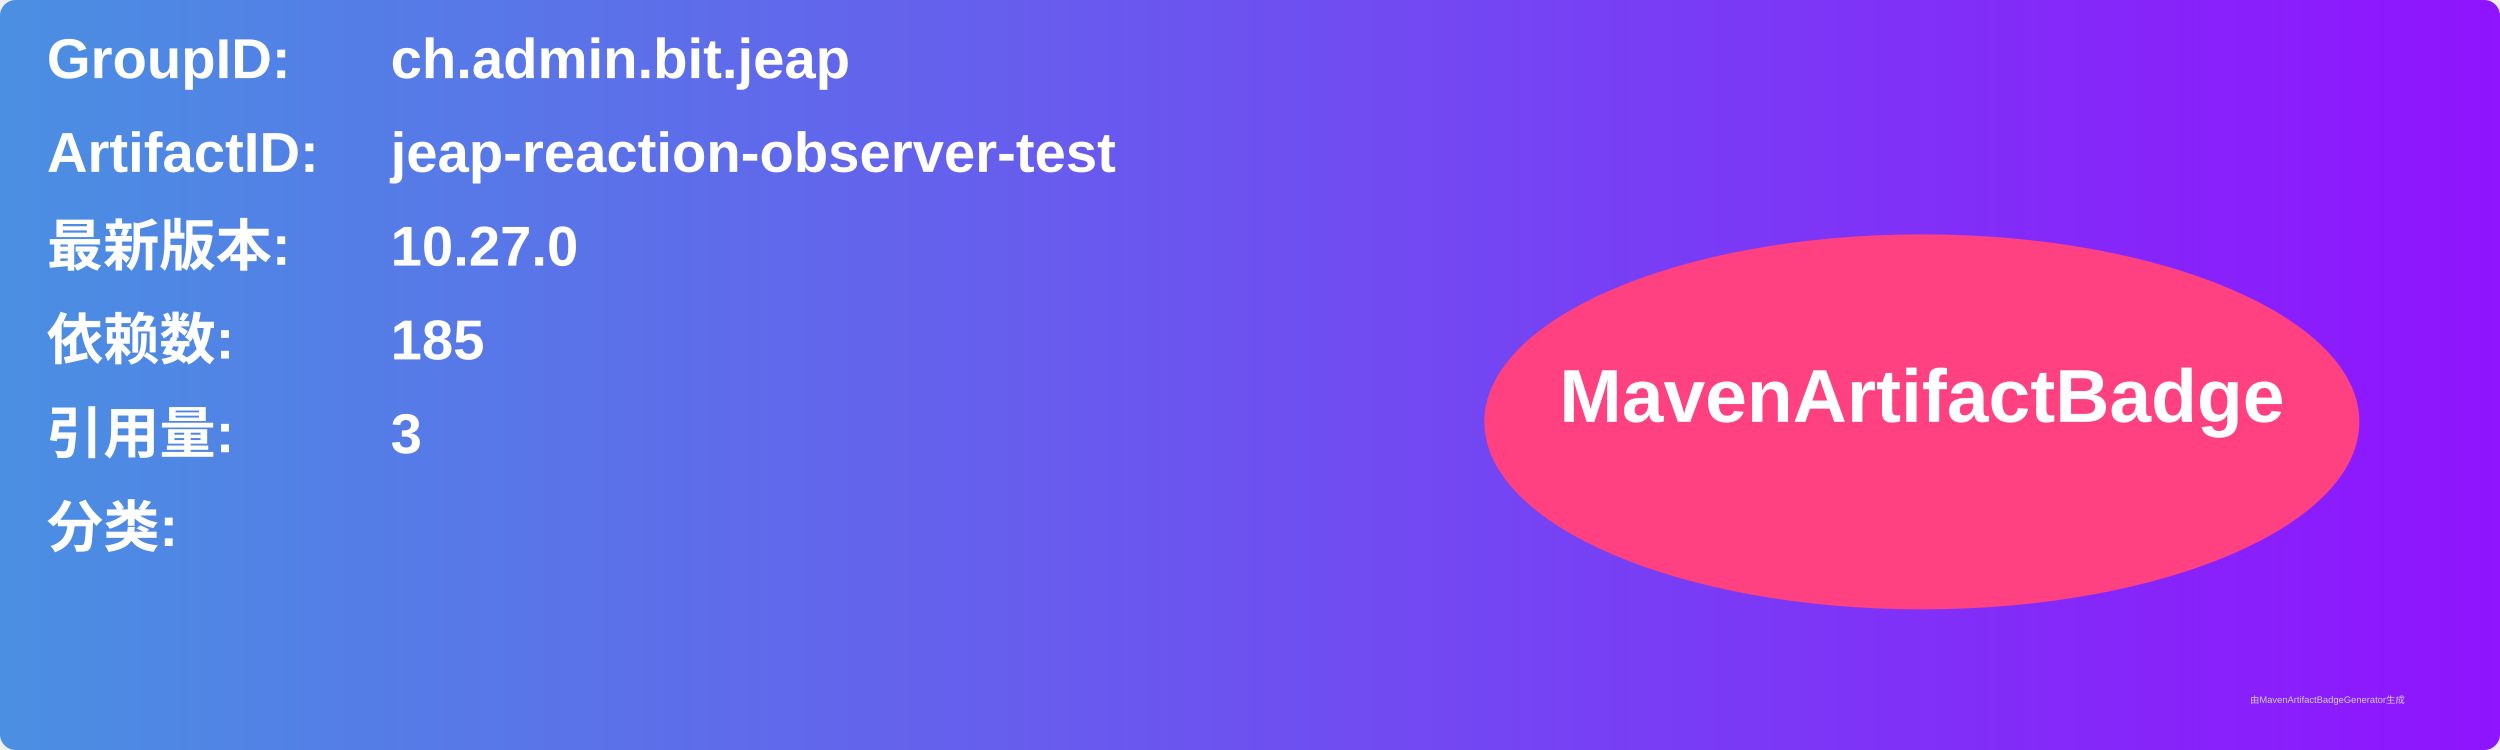
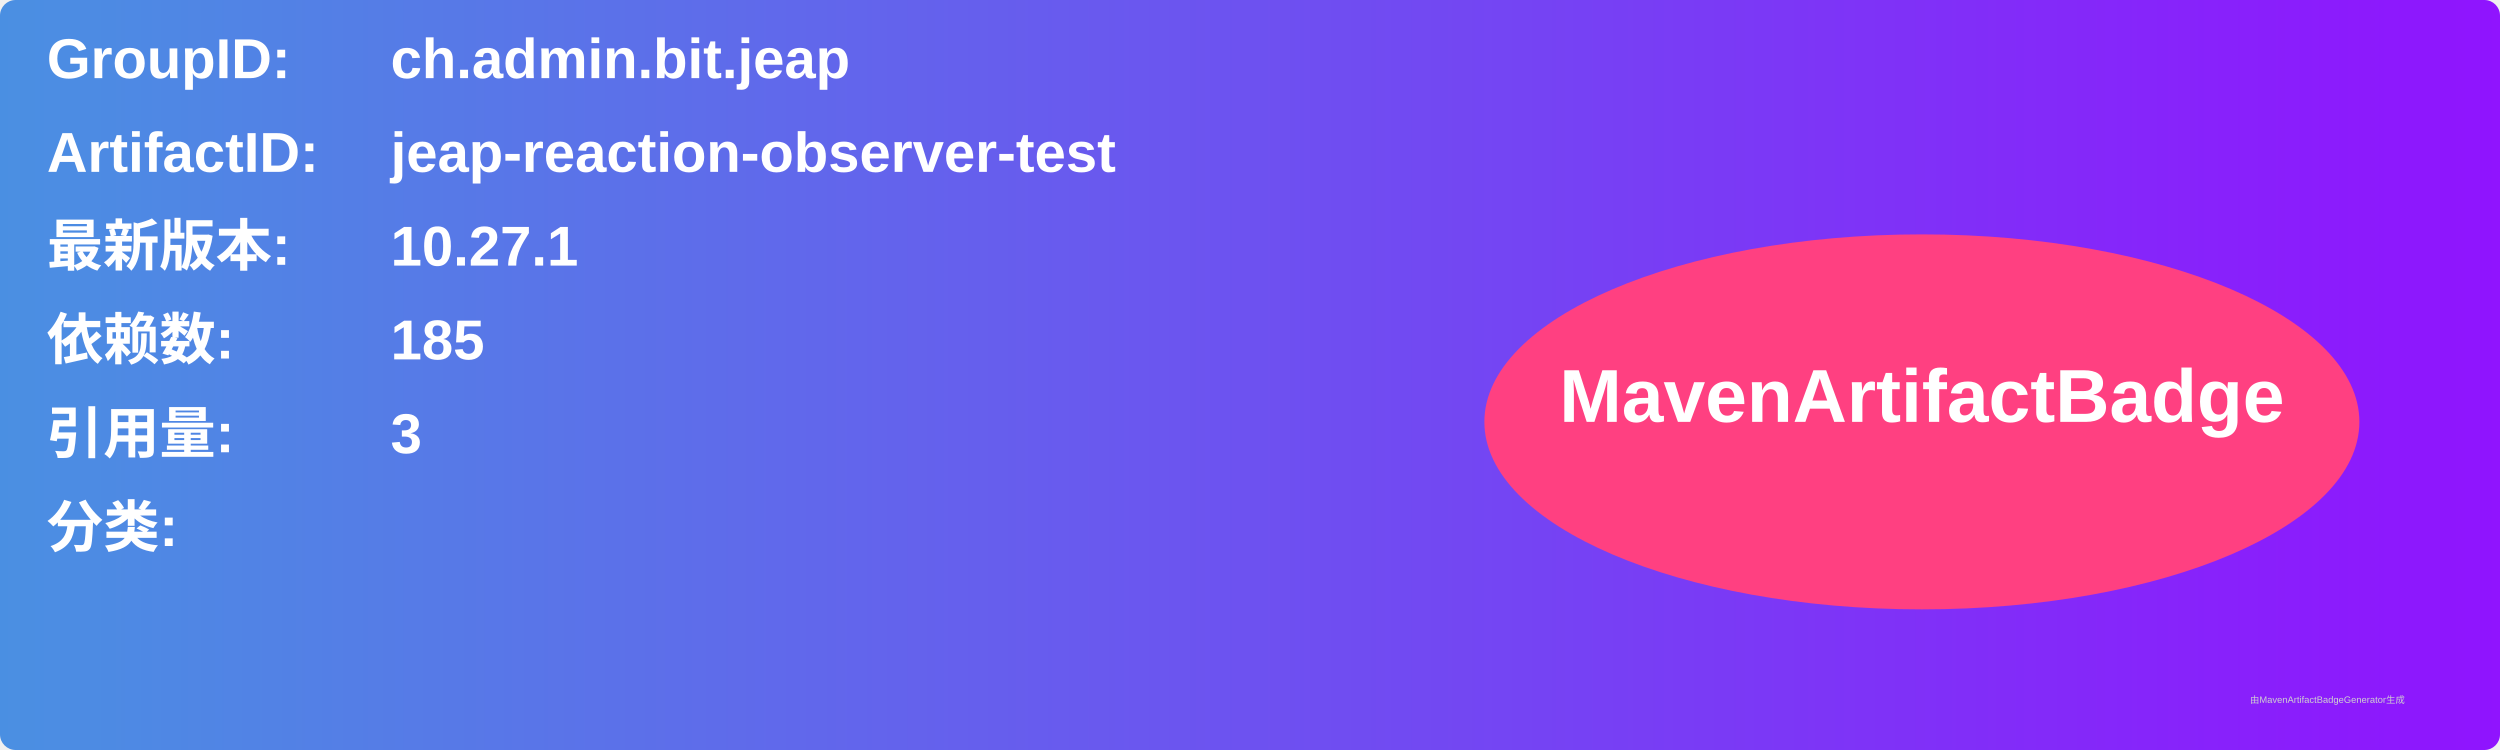
<svg xmlns="http://www.w3.org/2000/svg" width="800" height="240" viewBox="0 0 800 240">
  <linearGradient id="grad" x1="0%" y1="0%" x2="100%" y2="0%">
    <stop offset="0%" stop-color="#4a90e2" />
    <stop offset="100%" stop-color="#9013fe" />
  </linearGradient>
  <rect width="100%" height="100%" rx="5" ry="5" fill="url(#grad)" />
  <g transform="translate(15, 15)">
    <text x="0" y="10" font-family="Arial" font-size="18" fill="white" font-weight="bold" width="260">GroupID:</text>
    <text x="110" y="10" font-family="Arial" font-size="18" fill="white" font-weight="bold" width="460">ch.admin.bit.jeap</text>
    <text x="0" y="40" font-family="Arial" font-size="18" fill="white" font-weight="bold" width="260">ArtifactID:</text>
    <text x="110" y="40" font-family="Arial" font-size="18" fill="white" font-weight="bold" width="460">jeap-reaction-observer-test</text>
    <text x="0" y="70" font-family="Arial" font-size="18" fill="white" font-weight="bold">最新版本:</text>
    <text x="110" y="70" font-family="Arial" font-size="18" fill="white" font-weight="bold">
-       <tspan font-weight="bold">10.27.0</tspan>
+       <tspan font-weight="bold">10.27.1</tspan>
    </text>
    <text x="0" y="100" font-family="Arial" font-size="18" fill="white" font-weight="bold">依赖数: </text>
    <text x="110" y="100" font-family="Arial" font-size="18" fill="white">
      <tspan font-weight="bold">185</tspan>
    </text>
    <text x="0" y="130" font-family="Arial" font-size="18" fill="white" font-weight="bold">引用量: </text>
    <text x="110" y="130" font-family="Arial" font-size="18" fill="white">
      <tspan font-weight="bold">3</tspan>
    </text>
    <text x="0" y="160" font-family="Arial" font-size="18" fill="white" font-weight="bold">分类:</text>
    <text x="10" y="190" font-family="Arial" font-size="10" fill="white">
      <tspan font-weight="bold" />
    </text>
    <ellipse cx="600" cy="120" rx="140" ry="60" fill="#ff4081" />
    <text x="600" y="120" text-anchor="middle" font-family="Arial" font-size="24" fill="white" font-weight="bold">MavenArtifactBadge</text>
  </g>
  <text x="720" y="225" font-family="Arial" font-size="3" fill="#d0d0d0">由MavenArtifactBadgeGenerator生成</text>
</svg>
